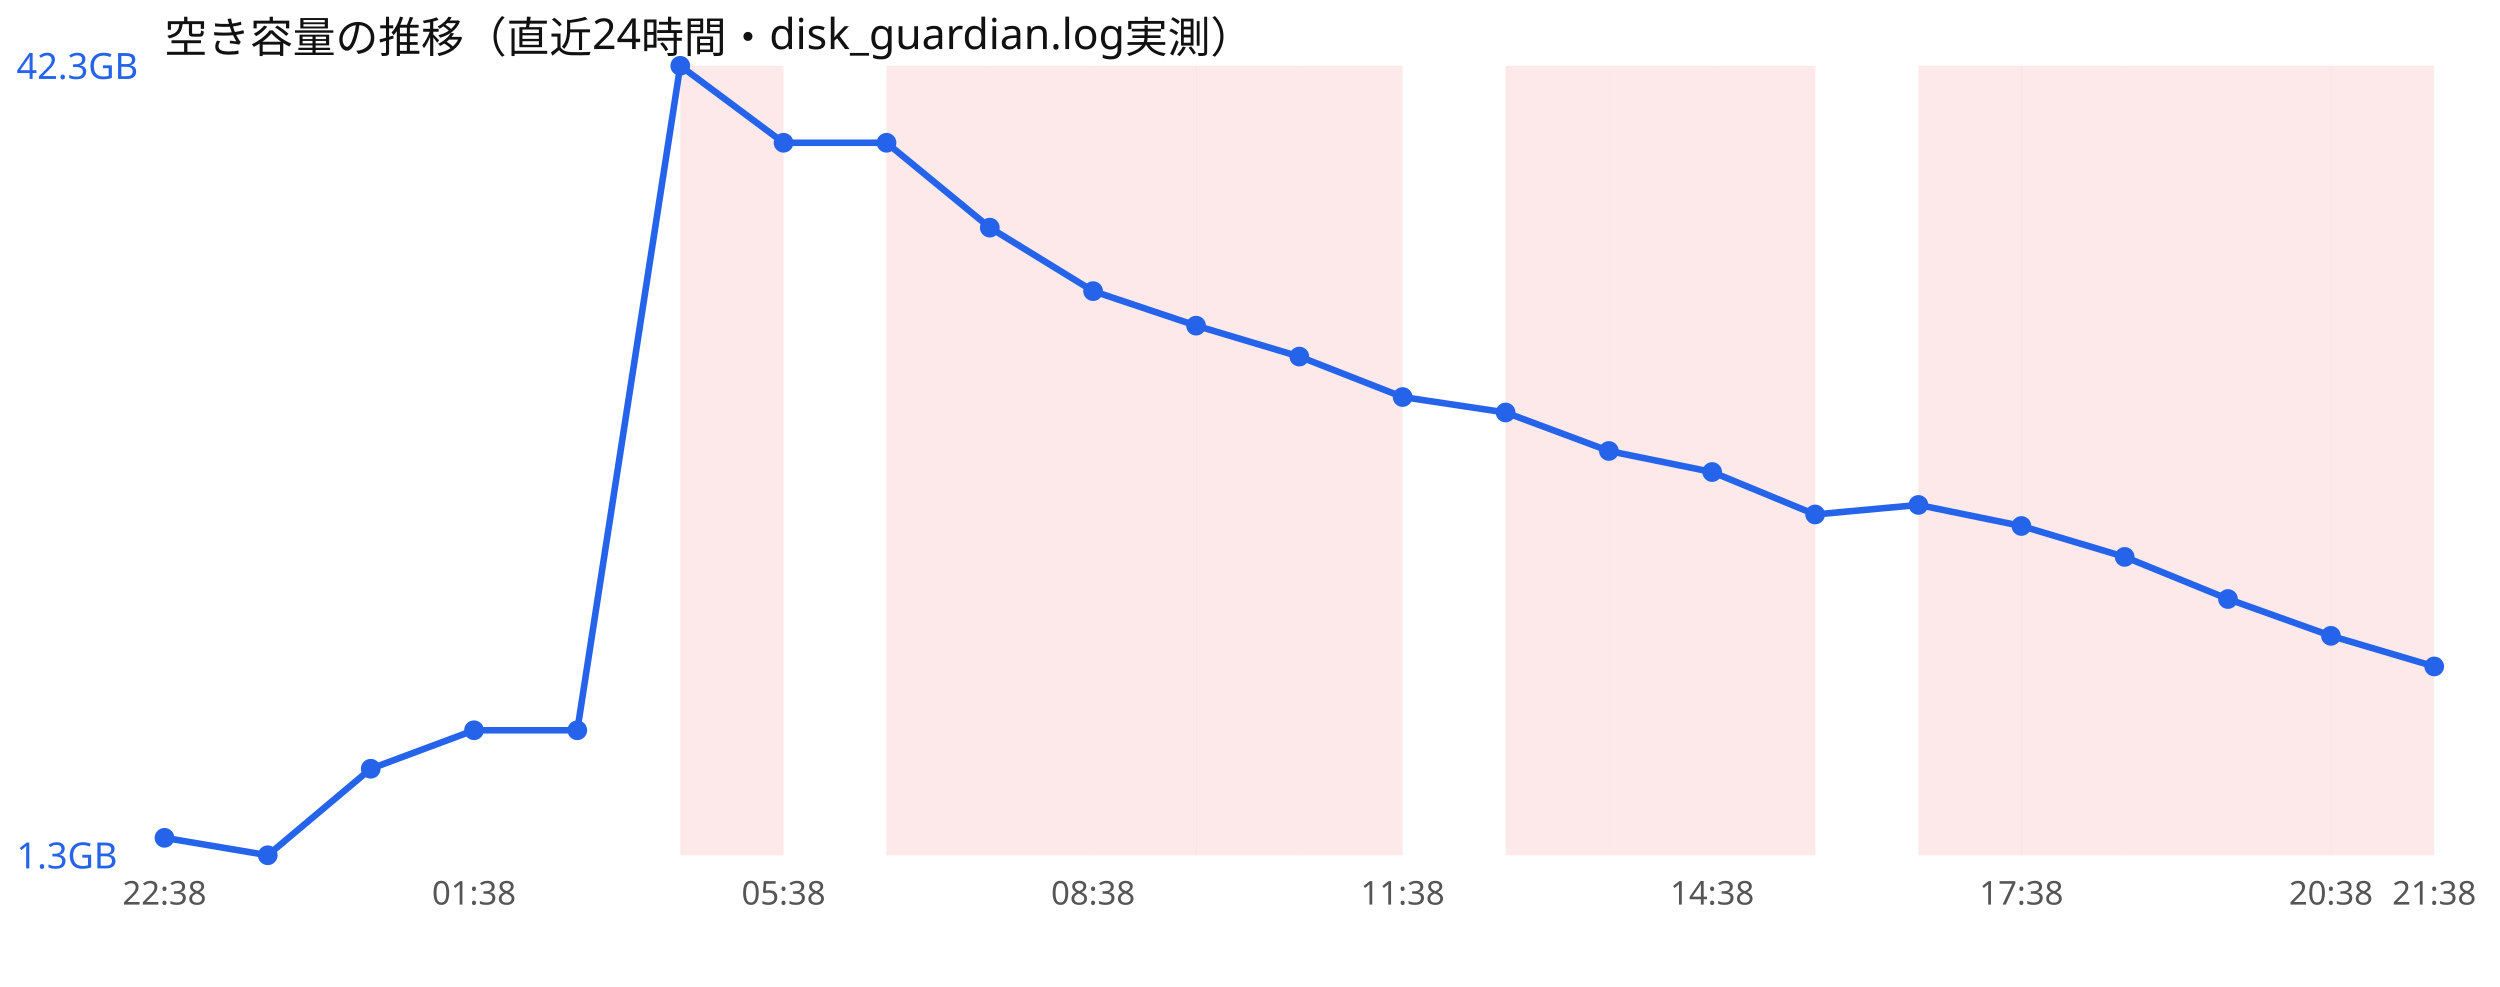
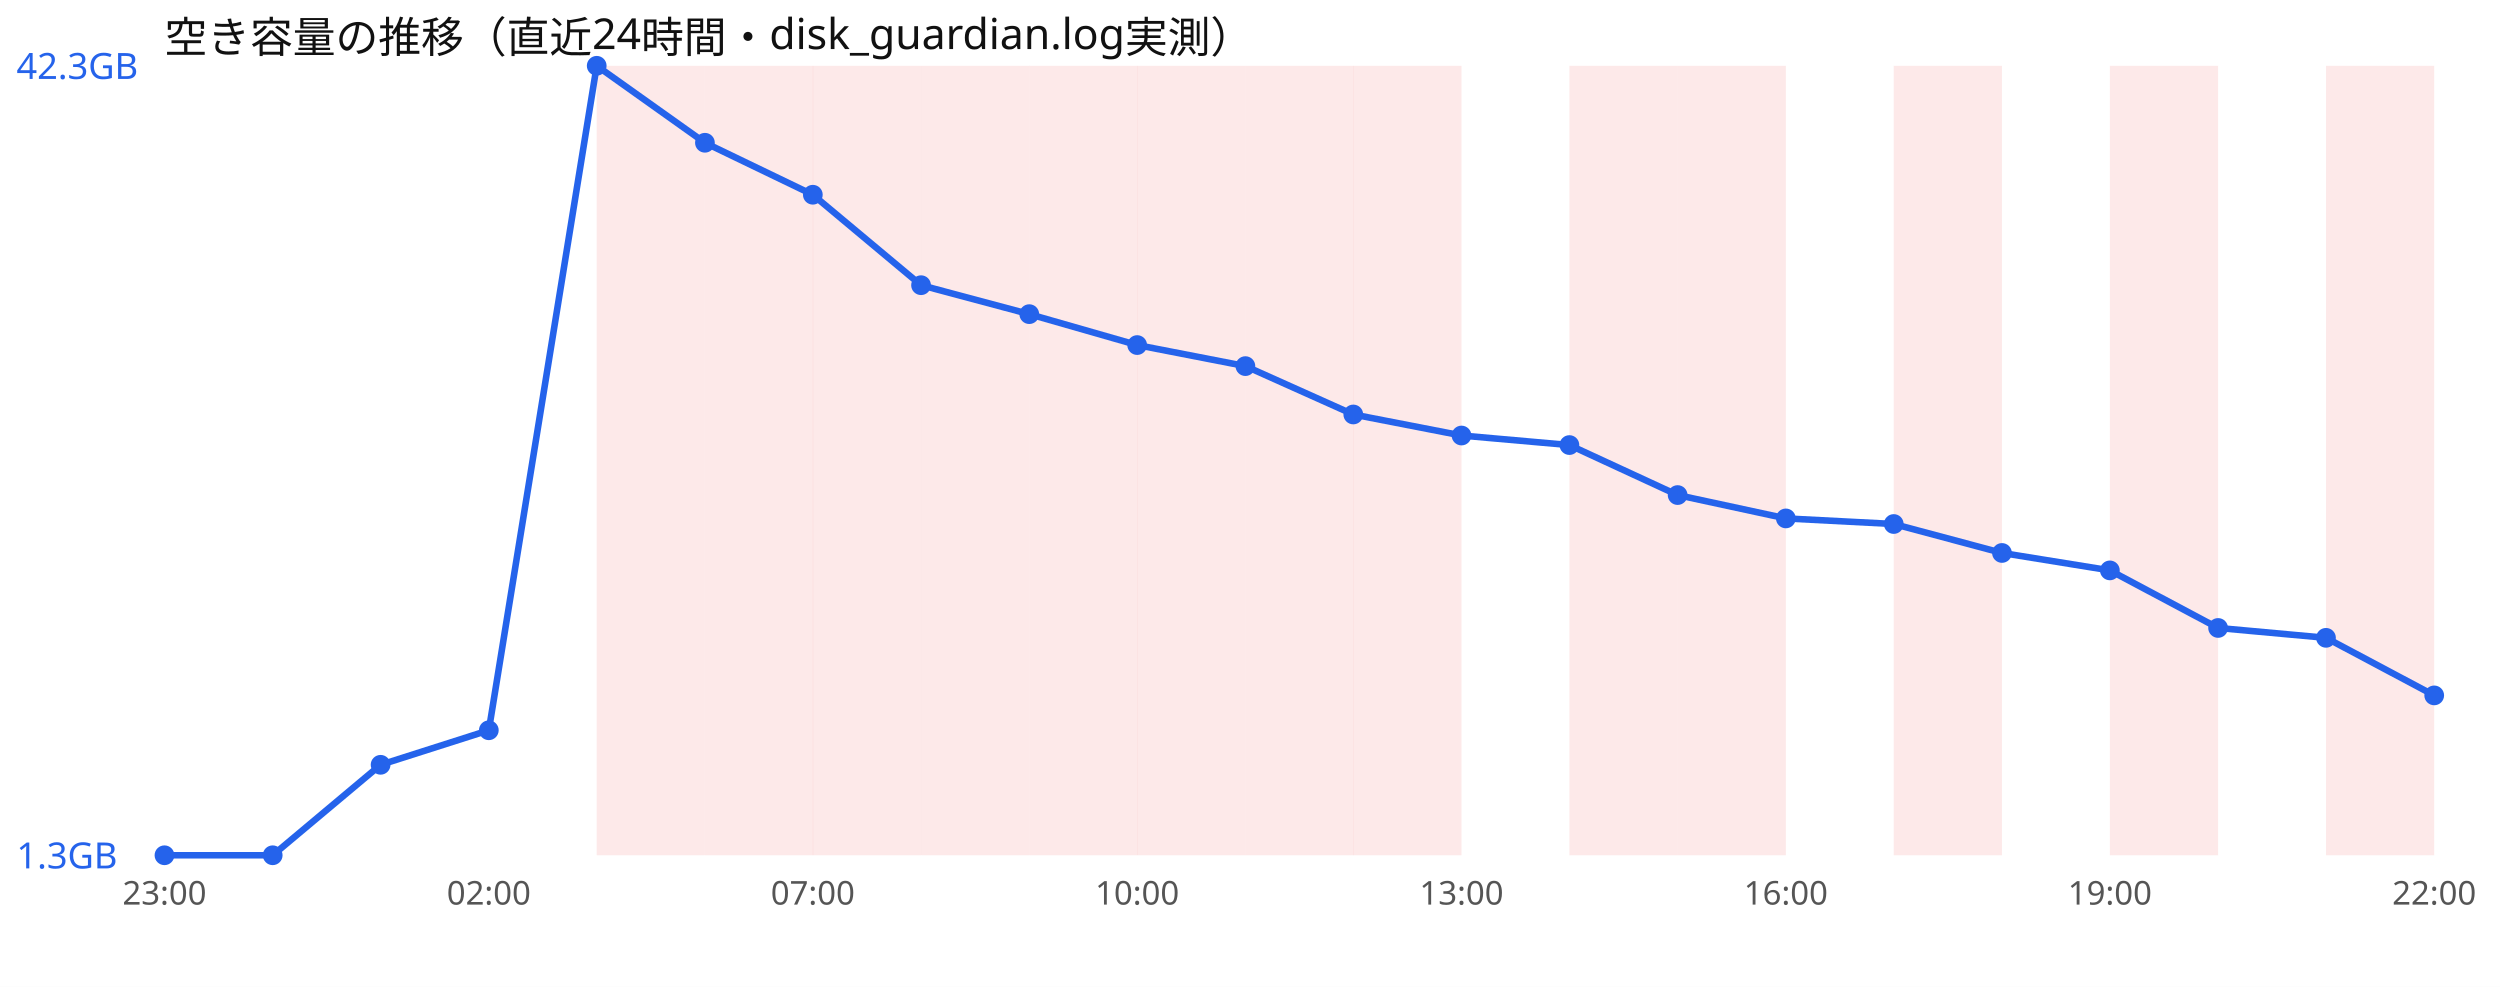
<svg xmlns="http://www.w3.org/2000/svg" width="760" height="300" viewBox="0 0 760 300" font-family="sans-serif">
  <rect width="760" height="300" fill="#ffffff" />
  <text x="50" y="16" font-size="13" fill="#111">空き容量の推移（直近24時間・disk_guardian.log実測）</text>
-   <rect x="206.8" y="20" width="31.4" height="240" fill="#ef4444" opacity="0.12" />
-   <rect x="269.5" y="20" width="31.4" height="240" fill="#ef4444" opacity="0.12" />
-   <rect x="300.9" y="20" width="31.4" height="240" fill="#ef4444" opacity="0.12" />
-   <rect x="332.3" y="20" width="31.4" height="240" fill="#ef4444" opacity="0.12" />
-   <rect x="363.6" y="20" width="31.4" height="240" fill="#ef4444" opacity="0.12" />
-   <rect x="395.0" y="20" width="31.4" height="240" fill="#ef4444" opacity="0.12" />
-   <rect x="457.7" y="20" width="31.4" height="240" fill="#ef4444" opacity="0.12" />
-   <rect x="489.1" y="20" width="31.4" height="240" fill="#ef4444" opacity="0.12" />
-   <rect x="520.5" y="20" width="31.4" height="240" fill="#ef4444" opacity="0.12" />
-   <rect x="583.2" y="20" width="31.4" height="240" fill="#ef4444" opacity="0.12" />
-   <rect x="614.5" y="20" width="31.4" height="240" fill="#ef4444" opacity="0.12" />
-   <rect x="645.9" y="20" width="31.4" height="240" fill="#ef4444" opacity="0.12" />
-   <rect x="677.3" y="20" width="31.4" height="240" fill="#ef4444" opacity="0.12" />
-   <rect x="708.6" y="20" width="31.4" height="240" fill="#ef4444" opacity="0.12" />
-   <polyline points="50.0,254.7 81.4,260.0 112.7,233.7 144.1,222.0 175.5,222.0 206.8,20.0 238.2,43.4 269.5,43.4 300.9,69.2 332.3,88.5 363.6,99.0 395.0,108.4 426.4,120.7 457.7,125.4 489.1,137.1 520.5,143.5 551.8,156.4 583.2,153.5 614.5,159.9 645.9,169.3 677.3,182.1 708.6,193.3 740.0,202.6" fill="none" stroke="#2563eb" stroke-width="2" />
-   <circle cx="50.0" cy="254.7" r="3" fill="#2563eb" />
-   <circle cx="81.4" cy="260.0" r="3" fill="#2563eb" />
-   <circle cx="112.7" cy="233.7" r="3" fill="#2563eb" />
-   <circle cx="144.1" cy="222.0" r="3" fill="#2563eb" />
-   <circle cx="175.5" cy="222.0" r="3" fill="#2563eb" />
-   <circle cx="206.8" cy="20.0" r="3" fill="#2563eb" />
-   <circle cx="238.2" cy="43.4" r="3" fill="#2563eb" />
-   <circle cx="269.5" cy="43.4" r="3" fill="#2563eb" />
-   <circle cx="300.9" cy="69.2" r="3" fill="#2563eb" />
-   <circle cx="332.3" cy="88.5" r="3" fill="#2563eb" />
-   <circle cx="363.6" cy="99.0" r="3" fill="#2563eb" />
-   <circle cx="395.0" cy="108.4" r="3" fill="#2563eb" />
-   <circle cx="426.4" cy="120.7" r="3" fill="#2563eb" />
-   <circle cx="457.7" cy="125.4" r="3" fill="#2563eb" />
-   <circle cx="489.1" cy="137.1" r="3" fill="#2563eb" />
-   <circle cx="520.5" cy="143.5" r="3" fill="#2563eb" />
-   <circle cx="551.8" cy="156.4" r="3" fill="#2563eb" />
-   <circle cx="583.2" cy="153.5" r="3" fill="#2563eb" />
-   <circle cx="614.5" cy="159.9" r="3" fill="#2563eb" />
-   <circle cx="645.9" cy="169.3" r="3" fill="#2563eb" />
-   <circle cx="677.3" cy="182.1" r="3" fill="#2563eb" />
-   <circle cx="708.6" cy="193.3" r="3" fill="#2563eb" />
-   <circle cx="740.0" cy="202.6" r="3" fill="#2563eb" />
+   <rect x="181.4" y="20" width="32.9" height="240" fill="#ef4444" opacity="0.12" />
+   <rect x="214.3" y="20" width="32.9" height="240" fill="#ef4444" opacity="0.12" />
+   <rect x="247.1" y="20" width="32.9" height="240" fill="#ef4444" opacity="0.12" />
+   <rect x="280.0" y="20" width="32.9" height="240" fill="#ef4444" opacity="0.12" />
+   <rect x="312.9" y="20" width="32.9" height="240" fill="#ef4444" opacity="0.12" />
+   <rect x="345.7" y="20" width="32.9" height="240" fill="#ef4444" opacity="0.12" />
+   <rect x="378.6" y="20" width="32.9" height="240" fill="#ef4444" opacity="0.12" />
+   <rect x="411.4" y="20" width="32.9" height="240" fill="#ef4444" opacity="0.12" />
+   <rect x="477.1" y="20" width="32.9" height="240" fill="#ef4444" opacity="0.12" />
+   <rect x="510.0" y="20" width="32.9" height="240" fill="#ef4444" opacity="0.12" />
+   <rect x="575.7" y="20" width="32.9" height="240" fill="#ef4444" opacity="0.12" />
+   <rect x="641.4" y="20" width="32.9" height="240" fill="#ef4444" opacity="0.12" />
+   <rect x="707.1" y="20" width="32.9" height="240" fill="#ef4444" opacity="0.12" />
+   <polyline points="50.0,260.0 82.9,260.0 115.7,232.5 148.6,222.0 181.4,20.0 214.3,43.4 247.1,59.2 280.0,86.7 312.9,95.5 345.7,104.9 378.6,111.3 411.4,126.0 444.3,132.4 477.1,135.3 510.0,150.5 542.9,157.6 575.7,159.3 608.6,168.1 641.4,173.4 674.3,190.9 707.1,193.9 740.0,211.4" fill="none" stroke="#2563eb" stroke-width="2" />
+   <circle cx="50.0" cy="260.0" r="3" fill="#2563eb" />
+   <circle cx="82.9" cy="260.0" r="3" fill="#2563eb" />
+   <circle cx="115.7" cy="232.5" r="3" fill="#2563eb" />
+   <circle cx="148.6" cy="222.0" r="3" fill="#2563eb" />
+   <circle cx="181.4" cy="20.0" r="3" fill="#2563eb" />
+   <circle cx="214.3" cy="43.4" r="3" fill="#2563eb" />
+   <circle cx="247.1" cy="59.2" r="3" fill="#2563eb" />
+   <circle cx="280.0" cy="86.7" r="3" fill="#2563eb" />
+   <circle cx="312.9" cy="95.5" r="3" fill="#2563eb" />
+   <circle cx="345.7" cy="104.9" r="3" fill="#2563eb" />
+   <circle cx="378.6" cy="111.3" r="3" fill="#2563eb" />
+   <circle cx="411.4" cy="126.0" r="3" fill="#2563eb" />
+   <circle cx="444.3" cy="132.4" r="3" fill="#2563eb" />
+   <circle cx="477.1" cy="135.3" r="3" fill="#2563eb" />
+   <circle cx="510.0" cy="150.5" r="3" fill="#2563eb" />
+   <circle cx="542.9" cy="157.6" r="3" fill="#2563eb" />
+   <circle cx="575.7" cy="159.3" r="3" fill="#2563eb" />
+   <circle cx="608.6" cy="168.1" r="3" fill="#2563eb" />
+   <circle cx="641.4" cy="173.4" r="3" fill="#2563eb" />
+   <circle cx="674.3" cy="190.9" r="3" fill="#2563eb" />
+   <circle cx="707.1" cy="193.9" r="3" fill="#2563eb" />
+   <circle cx="740.0" cy="211.4" r="3" fill="#2563eb" />
  <text x="5" y="24.0" font-size="11" fill="#2563eb">42.3GB</text>
  <text x="5" y="264.0" font-size="11" fill="#2563eb">1.3GB</text>
-   <text x="50.0" y="275" font-size="10" fill="#555" text-anchor="middle">22:38</text>
-   <text x="144.1" y="275" font-size="10" fill="#555" text-anchor="middle">01:38</text>
-   <text x="238.2" y="275" font-size="10" fill="#555" text-anchor="middle">05:38</text>
-   <text x="332.3" y="275" font-size="10" fill="#555" text-anchor="middle">08:38</text>
-   <text x="426.4" y="275" font-size="10" fill="#555" text-anchor="middle">11:38</text>
-   <text x="520.5" y="275" font-size="10" fill="#555" text-anchor="middle">14:38</text>
-   <text x="614.5" y="275" font-size="10" fill="#555" text-anchor="middle">17:38</text>
-   <text x="708.6" y="275" font-size="10" fill="#555" text-anchor="middle">20:38</text>
-   <text x="740.0" y="275" font-size="10" fill="#555" text-anchor="middle">21:38</text>
+   <text x="50.0" y="275" font-size="10" fill="#555" text-anchor="middle">23:00</text>
+   <text x="148.6" y="275" font-size="10" fill="#555" text-anchor="middle">02:00</text>
+   <text x="247.1" y="275" font-size="10" fill="#555" text-anchor="middle">07:00</text>
+   <text x="345.7" y="275" font-size="10" fill="#555" text-anchor="middle">10:00</text>
+   <text x="444.3" y="275" font-size="10" fill="#555" text-anchor="middle">13:00</text>
+   <text x="542.9" y="275" font-size="10" fill="#555" text-anchor="middle">16:00</text>
+   <text x="641.4" y="275" font-size="10" fill="#555" text-anchor="middle">19:00</text>
+   <text x="740.0" y="275" font-size="10" fill="#555" text-anchor="middle">22:00</text>
</svg>
